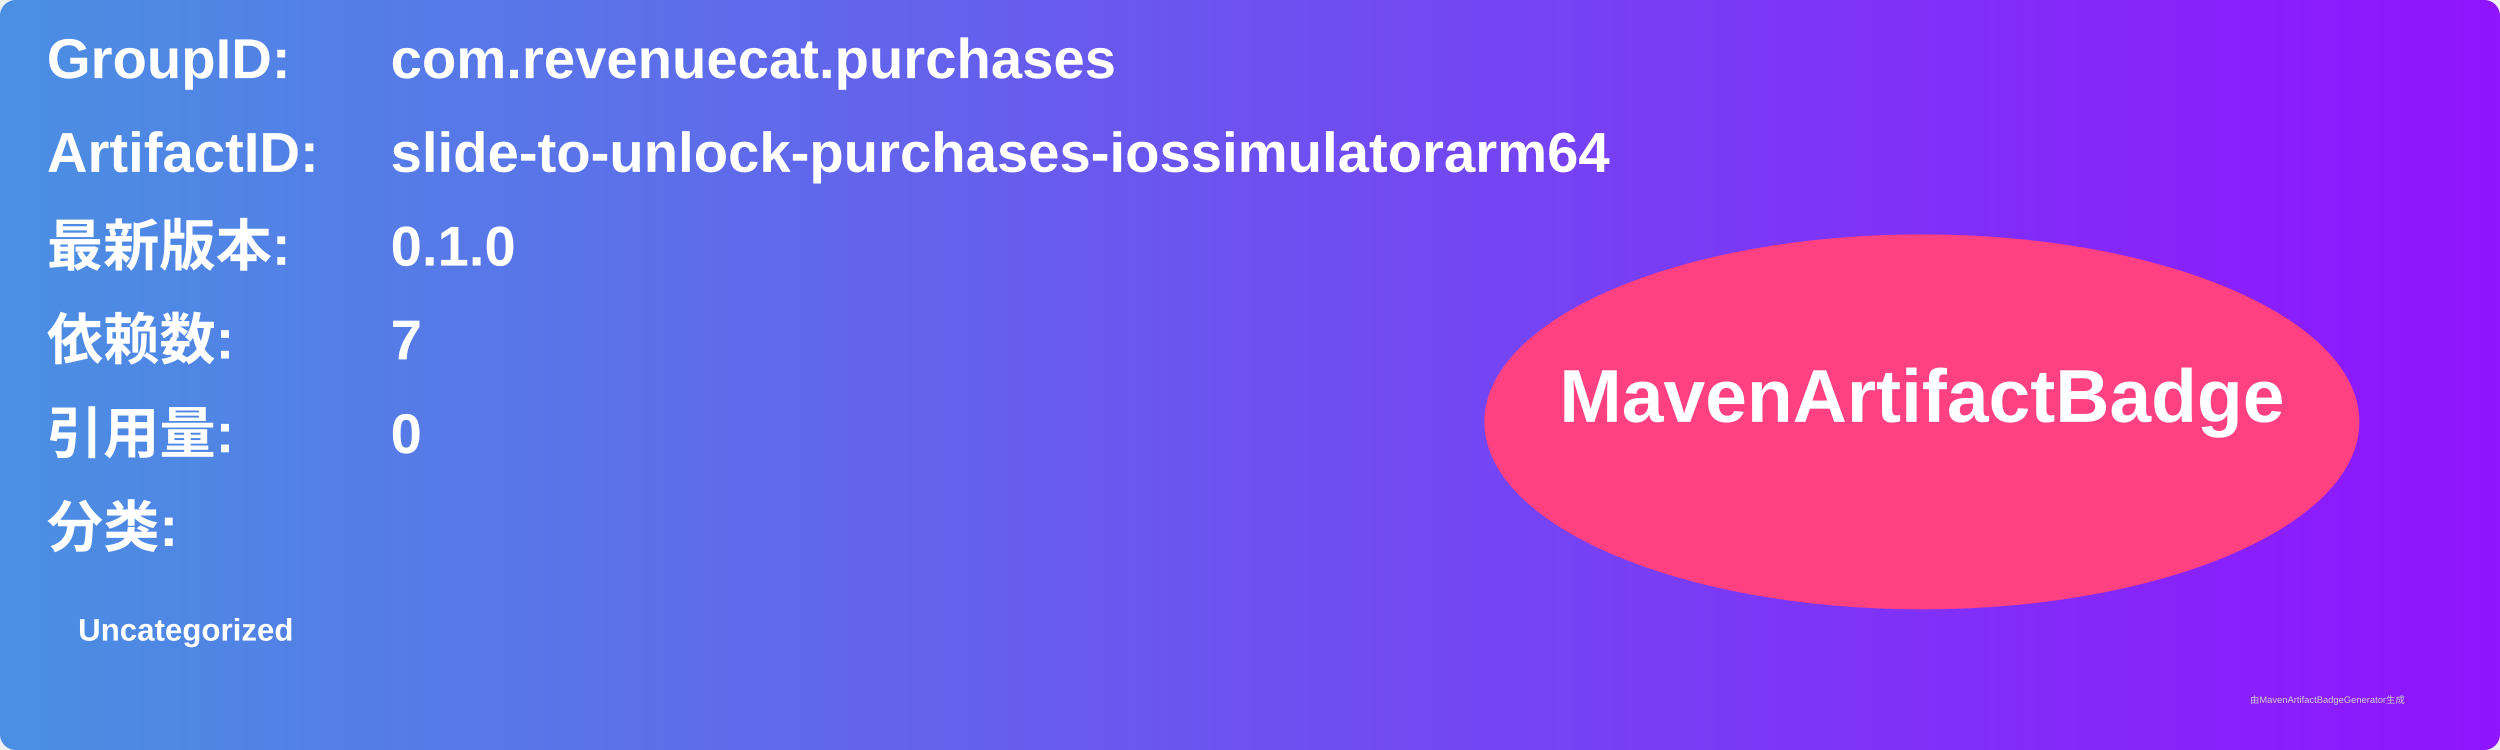
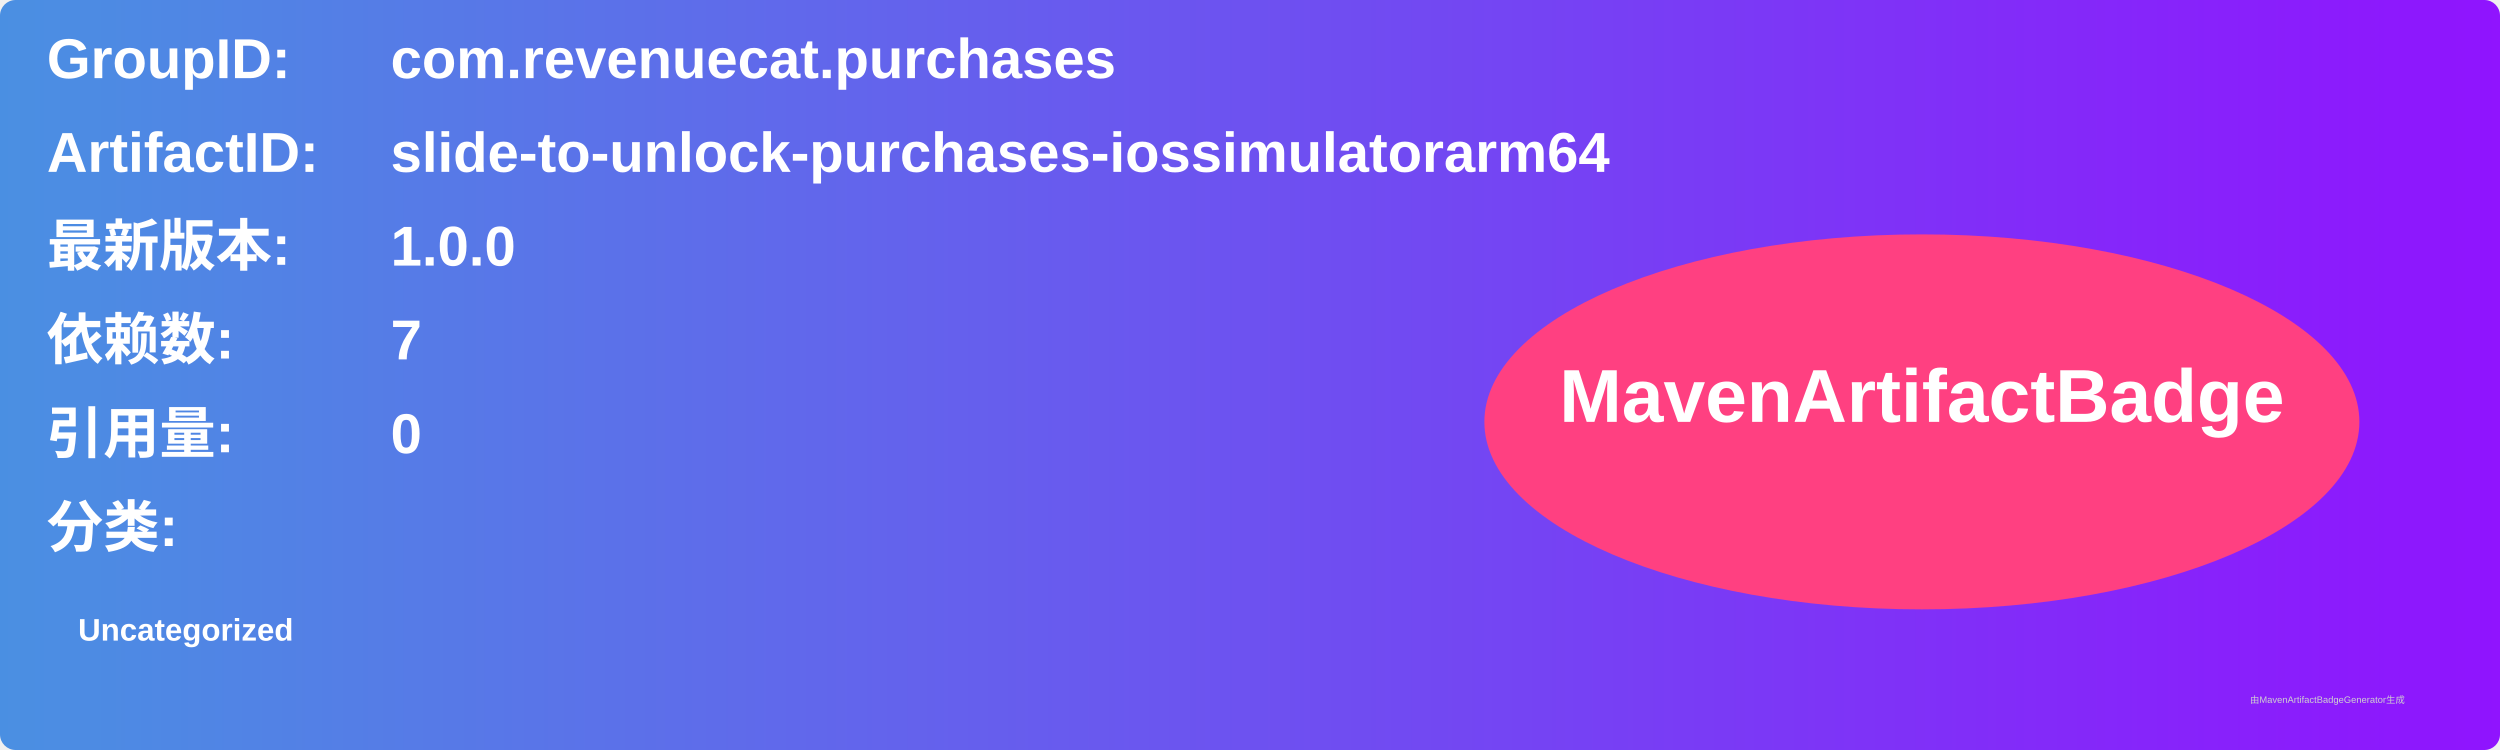
<svg xmlns="http://www.w3.org/2000/svg" width="800" height="240" viewBox="0 0 800 240">
  <linearGradient id="grad" x1="0%" y1="0%" x2="100%" y2="0%">
    <stop offset="0%" stop-color="#4a90e2" />
    <stop offset="100%" stop-color="#9013fe" />
  </linearGradient>
  <rect width="100%" height="100%" rx="5" ry="5" fill="url(#grad)" />
  <g transform="translate(15, 15)">
    <text x="0" y="10" font-family="Arial" font-size="18" fill="white" font-weight="bold" width="260">GroupID:</text>
    <text x="110" y="10" font-family="Arial" font-size="18" fill="white" font-weight="bold" width="460">com.revenuecat.purchases</text>
    <text x="0" y="40" font-family="Arial" font-size="18" fill="white" font-weight="bold" width="260">ArtifactID:</text>
    <text x="110" y="40" font-family="Arial" font-size="18" fill="white" font-weight="bold" width="460">slide-to-unlock-purchases-iossimulatorarm64</text>
    <text x="0" y="70" font-family="Arial" font-size="18" fill="white" font-weight="bold">最新版本:</text>
    <text x="110" y="70" font-family="Arial" font-size="18" fill="white" font-weight="bold">
-       <tspan font-weight="bold">0.1.0</tspan>
+       <tspan font-weight="bold">1.0.0</tspan>
    </text>
    <text x="0" y="100" font-family="Arial" font-size="18" fill="white" font-weight="bold">依赖数: </text>
    <text x="110" y="100" font-family="Arial" font-size="18" fill="white">
      <tspan font-weight="bold">7</tspan>
    </text>
    <text x="0" y="130" font-family="Arial" font-size="18" fill="white" font-weight="bold">引用量: </text>
    <text x="110" y="130" font-family="Arial" font-size="18" fill="white">
      <tspan font-weight="bold">0</tspan>
    </text>
    <text x="0" y="160" font-family="Arial" font-size="18" fill="white" font-weight="bold">分类:</text>
    <text x="10" y="190" font-family="Arial" font-size="10" fill="white">
      <tspan font-weight="bold">Uncategorized</tspan>
    </text>
    <ellipse cx="600" cy="120" rx="140" ry="60" fill="#ff4081" />
    <text x="600" y="120" text-anchor="middle" font-family="Arial" font-size="24" fill="white" font-weight="bold">MavenArtifactBadge</text>
  </g>
  <text x="720" y="225" font-family="Arial" font-size="3" fill="#d0d0d0">由MavenArtifactBadgeGenerator生成</text>
</svg>
